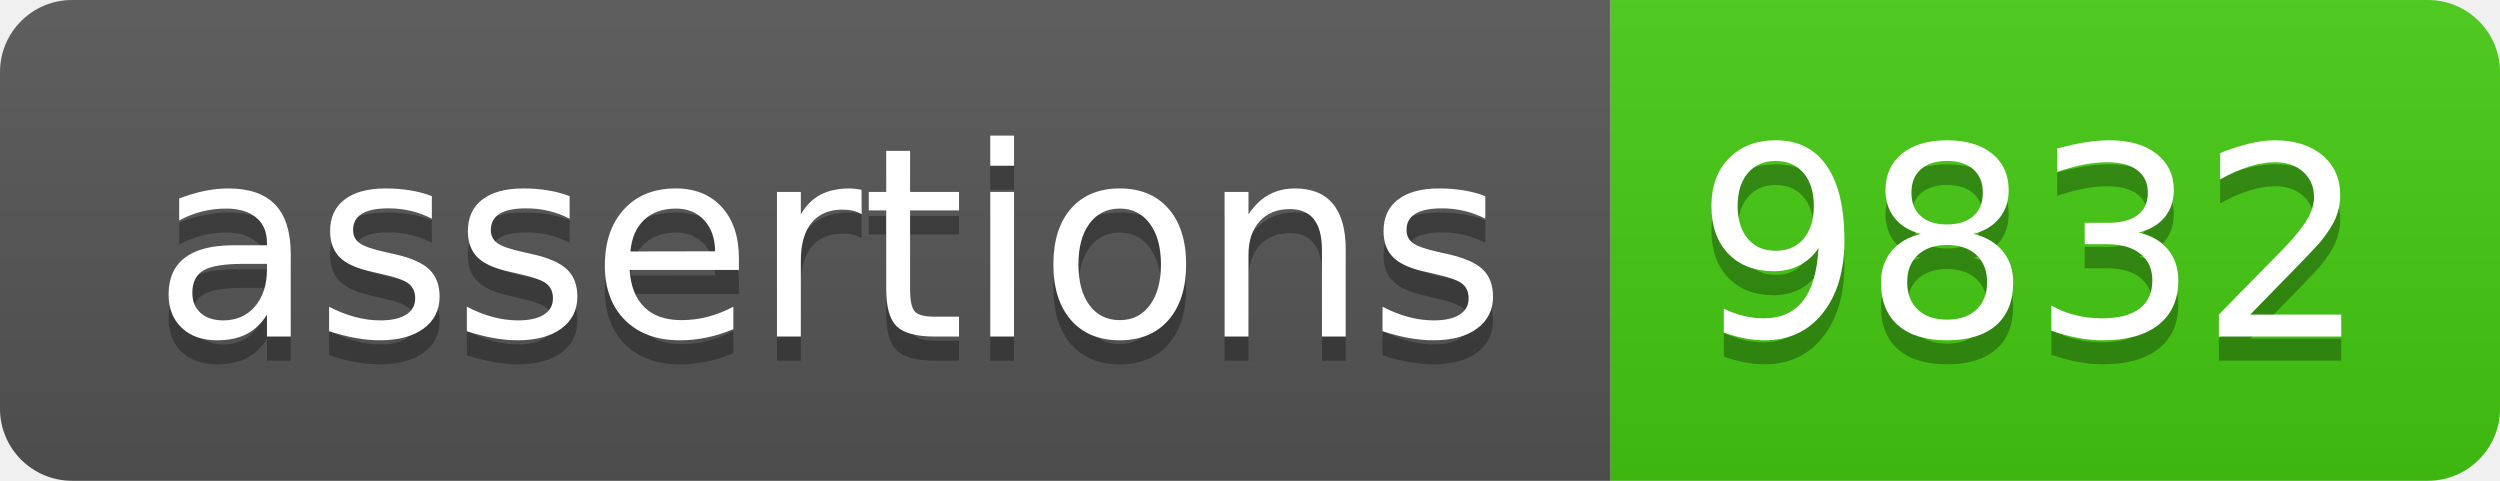
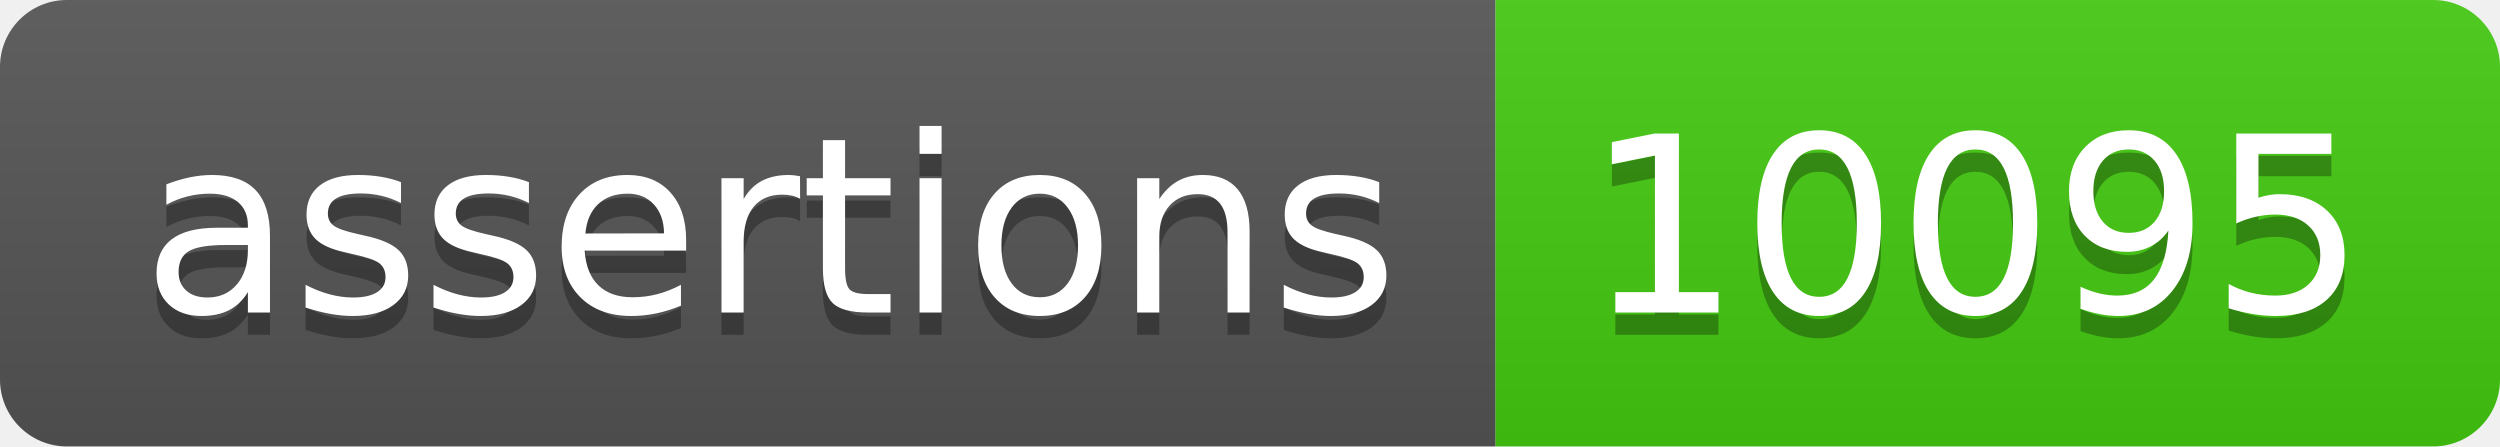
- <svg xmlns="http://www.w3.org/2000/svg" width="104" height="20" role="img" aria-label="assertions: 9832">
+ <svg xmlns="http://www.w3.org/2000/svg" width="112" height="20" role="img" aria-label="assertions: 10095">
  <linearGradient id="s" x2="0" y2="100%">
    <stop offset="0" stop-color="#bbb" stop-opacity=".1" />
    <stop offset="1" stop-opacity=".1" />
  </linearGradient>
  <clipPath id="r">
-     <rect width="104" height="20" rx="3" fill="#fff" />
+     <rect width="112" height="20" rx="3" fill="#fff" />
  </clipPath>
  <g clip-path="url(#r)">
    <rect width="67" height="20" fill="#555" />
-     <rect x="67" width="37" height="20" fill="#4c1" />
-     <rect width="104" height="20" fill="url(#s)" />
+     <rect x="67" width="45" height="20" fill="#4c1" />
+     <rect width="112" height="20" fill="url(#s)" />
  </g>
  <g fill="#fff" text-anchor="middle" font-family="Verdana,Geneva,DejaVu Sans,sans-serif" text-rendering="geometricPrecision" font-size="110">
    <text aria-hidden="true" x="345" y="150" fill="#010101" fill-opacity=".3" transform="scale(.1)" textLength="570">assertions</text>
    <text x="345" y="140" transform="scale(.1)" fill="#fff" textLength="570">assertions</text>
-     <text aria-hidden="true" x="845" y="150" fill="#010101" fill-opacity=".3" transform="scale(.1)" textLength="270">9832</text>
-     <text x="845" y="140" transform="scale(.1)" fill="#fff" textLength="270">9832</text>
+     <text aria-hidden="true" x="885" y="150" fill="#010101" fill-opacity=".3" transform="scale(.1)" textLength="350">10095</text>
+     <text x="885" y="140" transform="scale(.1)" fill="#fff" textLength="350">10095</text>
  </g>
</svg>
